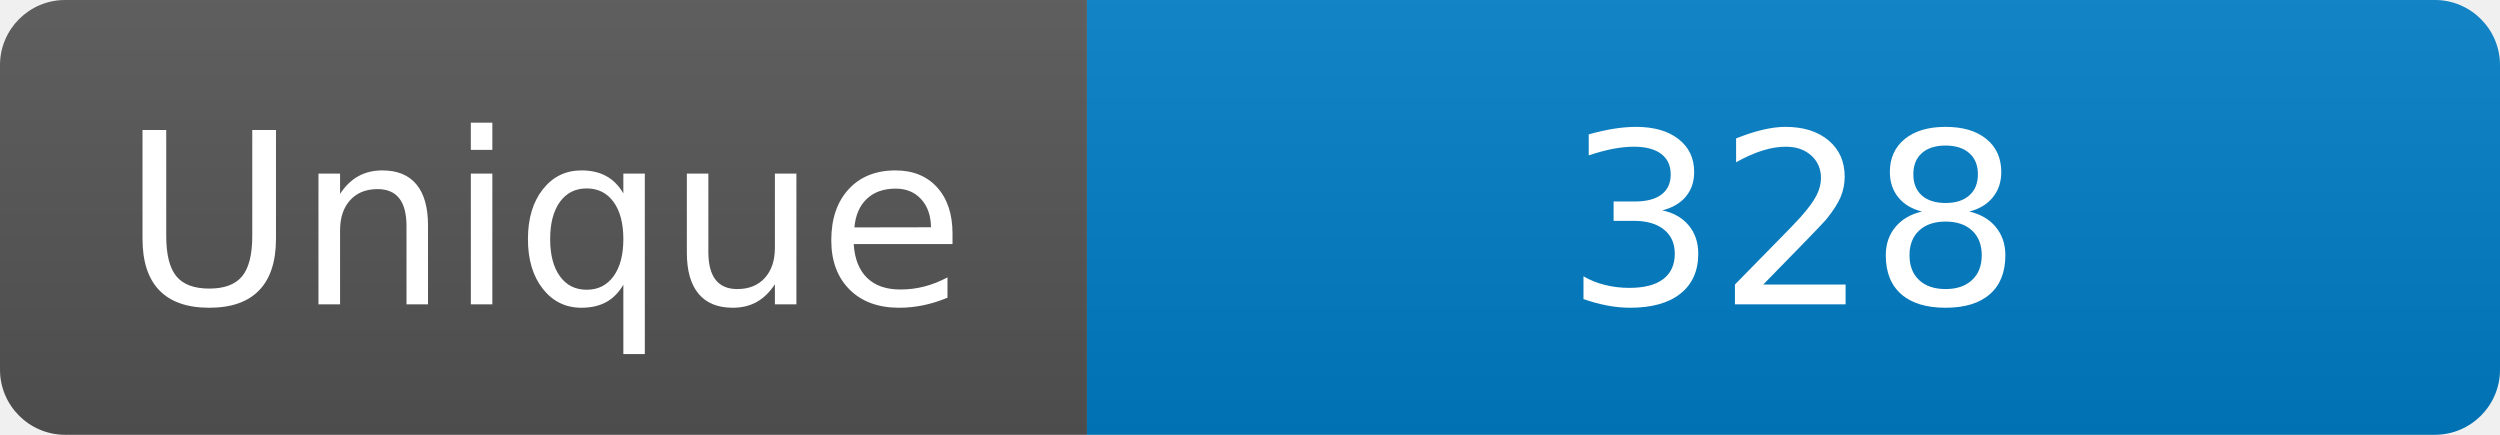
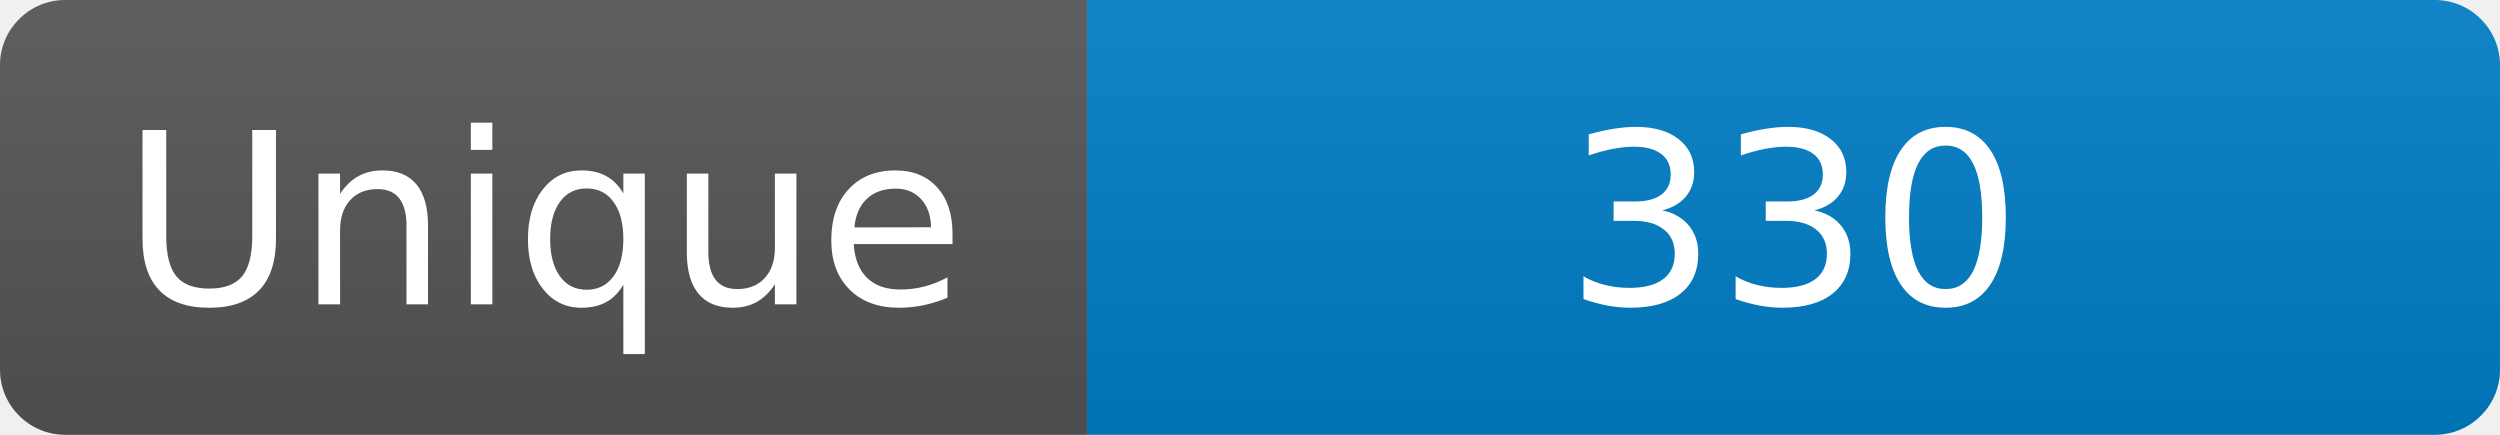
<svg xmlns="http://www.w3.org/2000/svg" width="115" height="20" role="img" aria-label="Maintained?: yes">
  <linearGradient id="s" x2="0" y2="100%">
    <stop offset="0" stop-color="#bbb" stop-opacity=".1" />
    <stop offset="1" stop-opacity=".1" />
  </linearGradient>
  <clipPath id="r">
    <rect width="115" height="20" rx="3" fill="#fff" />
  </clipPath>
  <g clip-path="url(#r)">
    <rect width="50" height="20" fill="#555" />
    <rect x="50" width="160" height="20" fill="#007ec6" />
    <rect width="115" height="20" fill="url(#s)" />
  </g>
  <g fill="#fff" text-anchor="middle" font-family="Verdana,Geneva,DejaVu Sans,sans-serif" font-size="110">
    <text x="250" y="140" transform="scale(.1)" fill="#fff">Unique</text>
-     <text x="825" y="140" transform="scale(.1)" fill="#fff">328</text>
+     <text x="825" y="140" transform="scale(.1)" fill="#fff">330</text>
  </g>
</svg>
